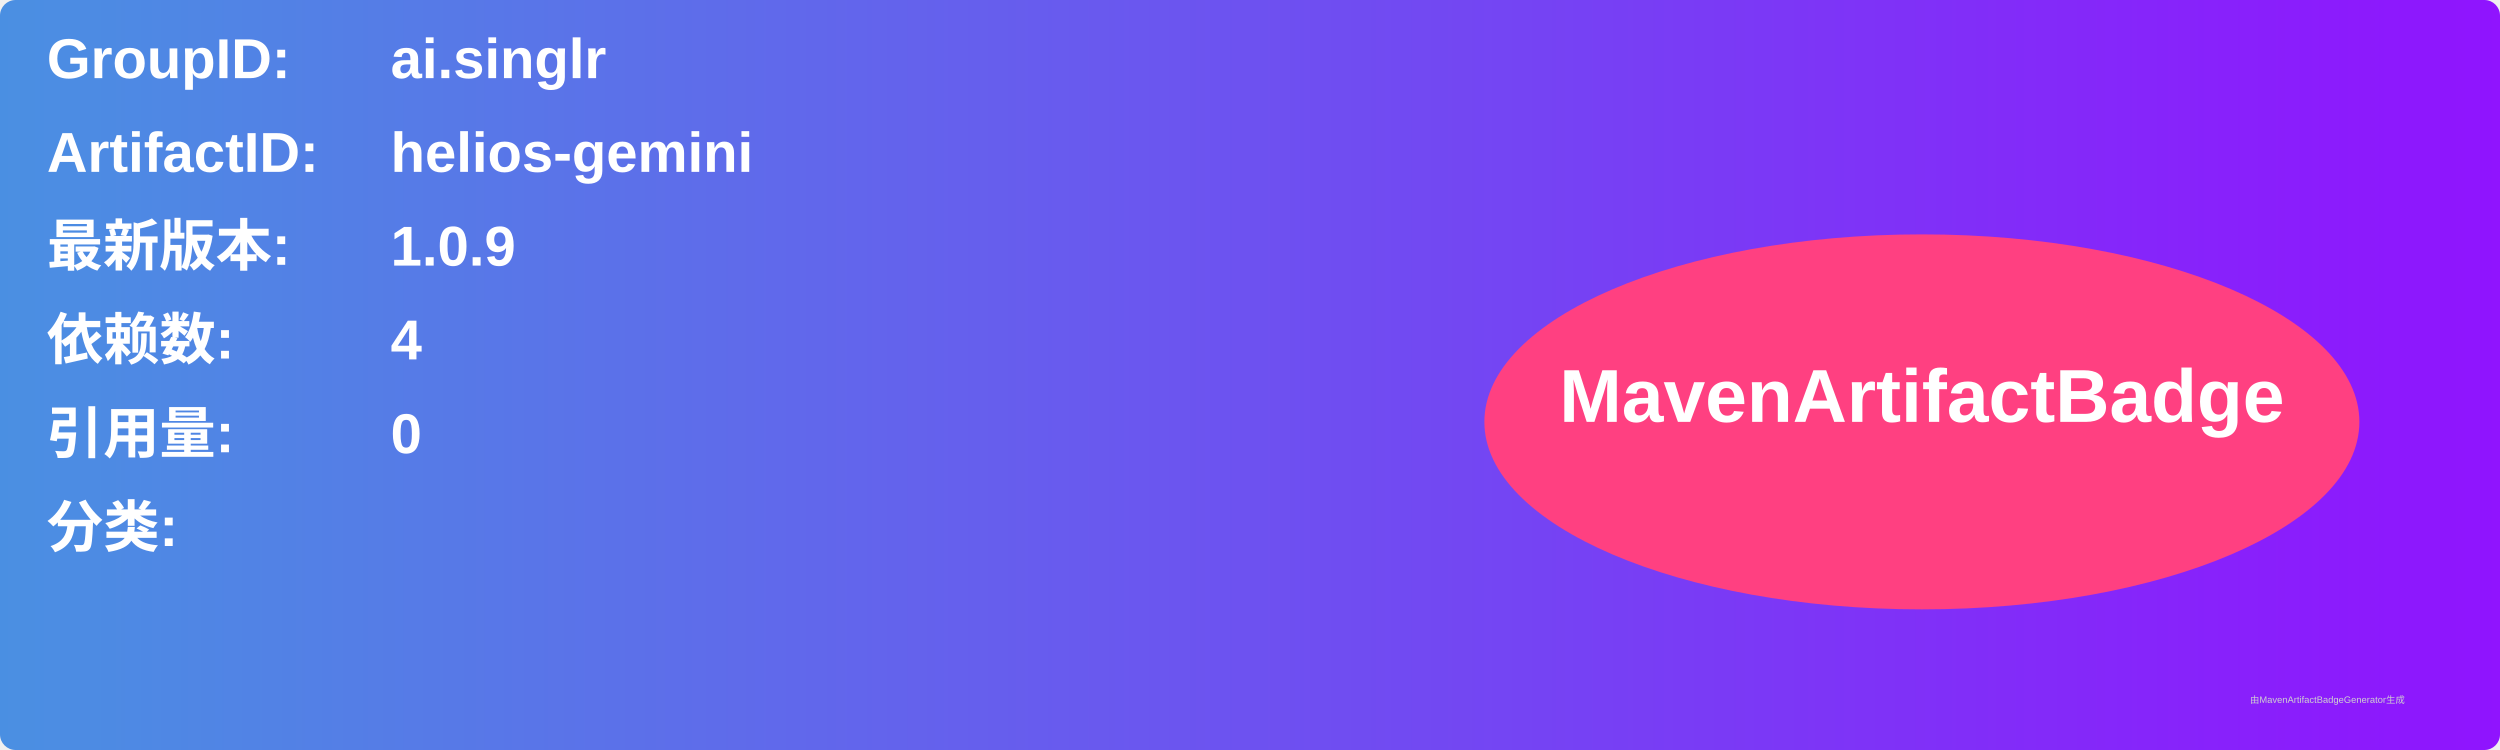
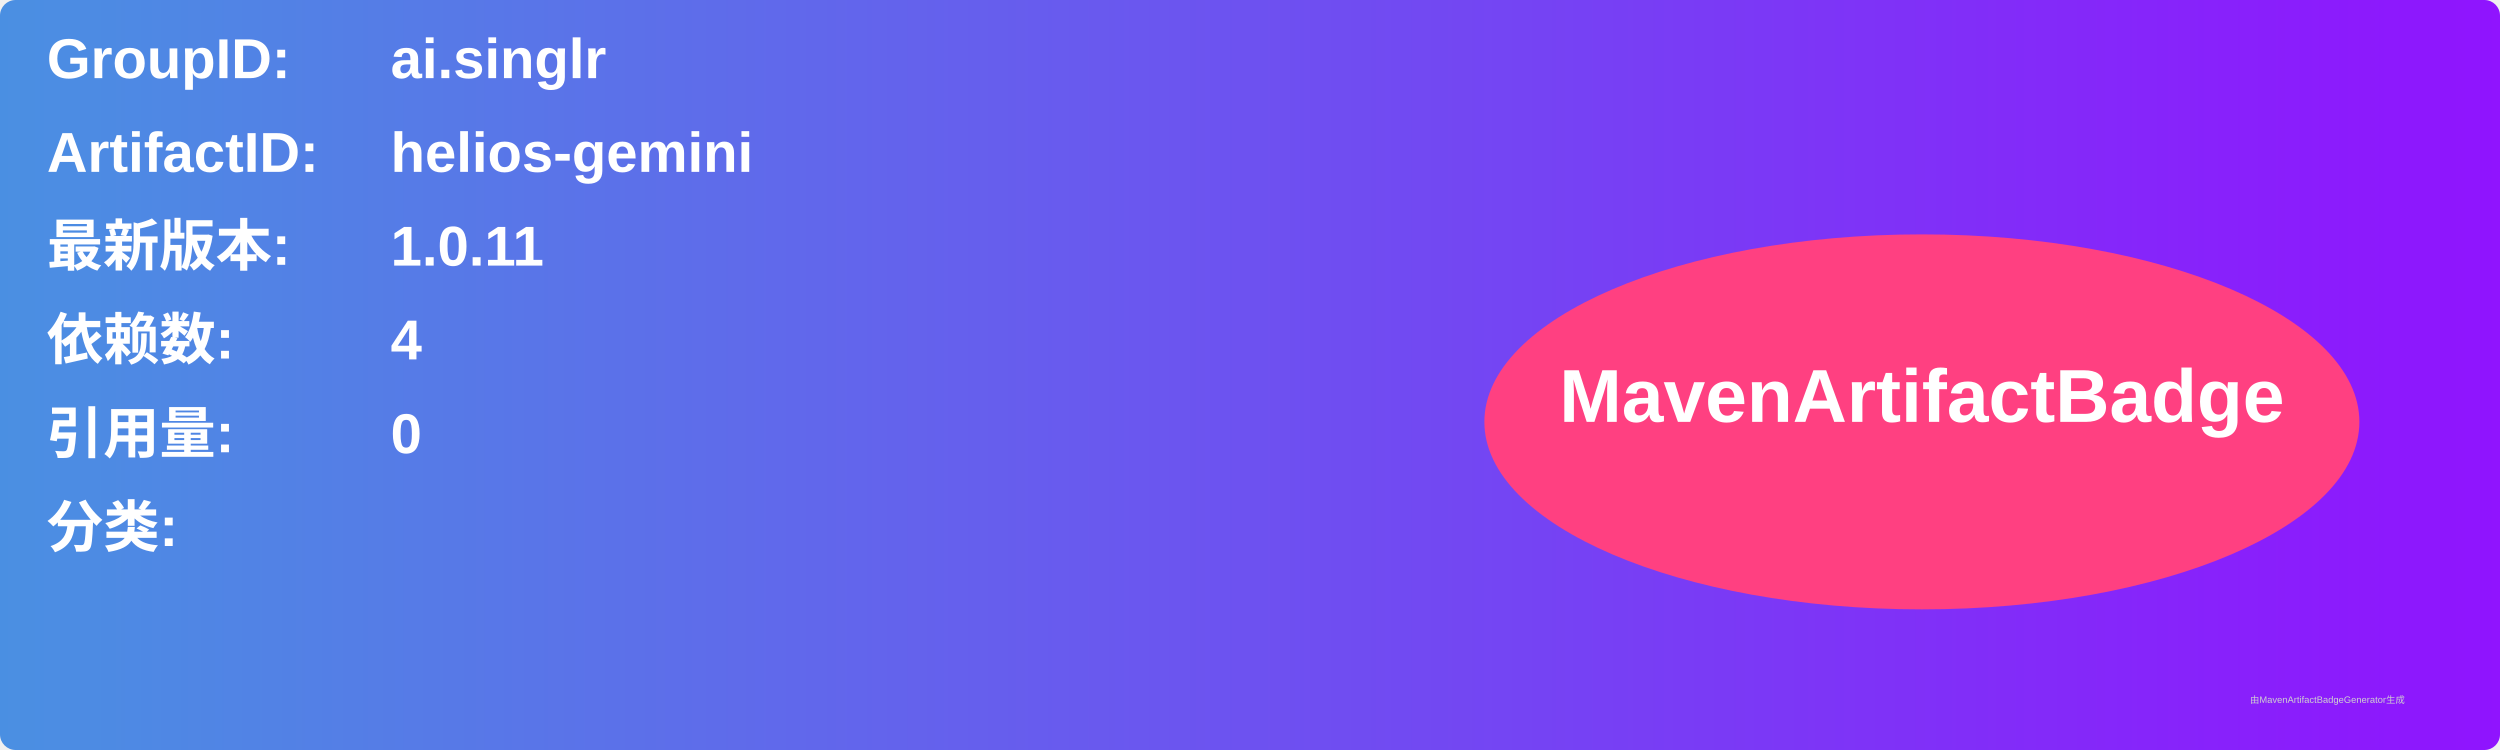
<svg xmlns="http://www.w3.org/2000/svg" width="800" height="240" viewBox="0 0 800 240">
  <linearGradient id="grad" x1="0%" y1="0%" x2="100%" y2="0%">
    <stop offset="0%" stop-color="#4a90e2" />
    <stop offset="100%" stop-color="#9013fe" />
  </linearGradient>
  <rect width="100%" height="100%" rx="5" ry="5" fill="url(#grad)" />
  <g transform="translate(15, 15)">
    <text x="0" y="10" font-family="Arial" font-size="18" fill="white" font-weight="bold" width="260">GroupID:</text>
    <text x="110" y="10" font-family="Arial" font-size="18" fill="white" font-weight="bold" width="460">ai.singlr</text>
    <text x="0" y="40" font-family="Arial" font-size="18" fill="white" font-weight="bold" width="260">ArtifactID:</text>
    <text x="110" y="40" font-family="Arial" font-size="18" fill="white" font-weight="bold" width="460">helios-gemini</text>
    <text x="0" y="70" font-family="Arial" font-size="18" fill="white" font-weight="bold">最新版本:</text>
    <text x="110" y="70" font-family="Arial" font-size="18" fill="white" font-weight="bold">
-       <tspan font-weight="bold">1.0.9</tspan>
+       <tspan font-weight="bold">1.0.11</tspan>
    </text>
    <text x="0" y="100" font-family="Arial" font-size="18" fill="white" font-weight="bold">依赖数: </text>
    <text x="110" y="100" font-family="Arial" font-size="18" fill="white">
      <tspan font-weight="bold">4</tspan>
    </text>
    <text x="0" y="130" font-family="Arial" font-size="18" fill="white" font-weight="bold">引用量: </text>
    <text x="110" y="130" font-family="Arial" font-size="18" fill="white">
      <tspan font-weight="bold">0</tspan>
    </text>
    <text x="0" y="160" font-family="Arial" font-size="18" fill="white" font-weight="bold">分类:</text>
    <text x="10" y="190" font-family="Arial" font-size="10" fill="white">
      <tspan font-weight="bold" />
    </text>
    <ellipse cx="600" cy="120" rx="140" ry="60" fill="#ff4081" />
    <text x="600" y="120" text-anchor="middle" font-family="Arial" font-size="24" fill="white" font-weight="bold">MavenArtifactBadge</text>
  </g>
  <text x="720" y="225" font-family="Arial" font-size="3" fill="#d0d0d0">由MavenArtifactBadgeGenerator生成</text>
</svg>
